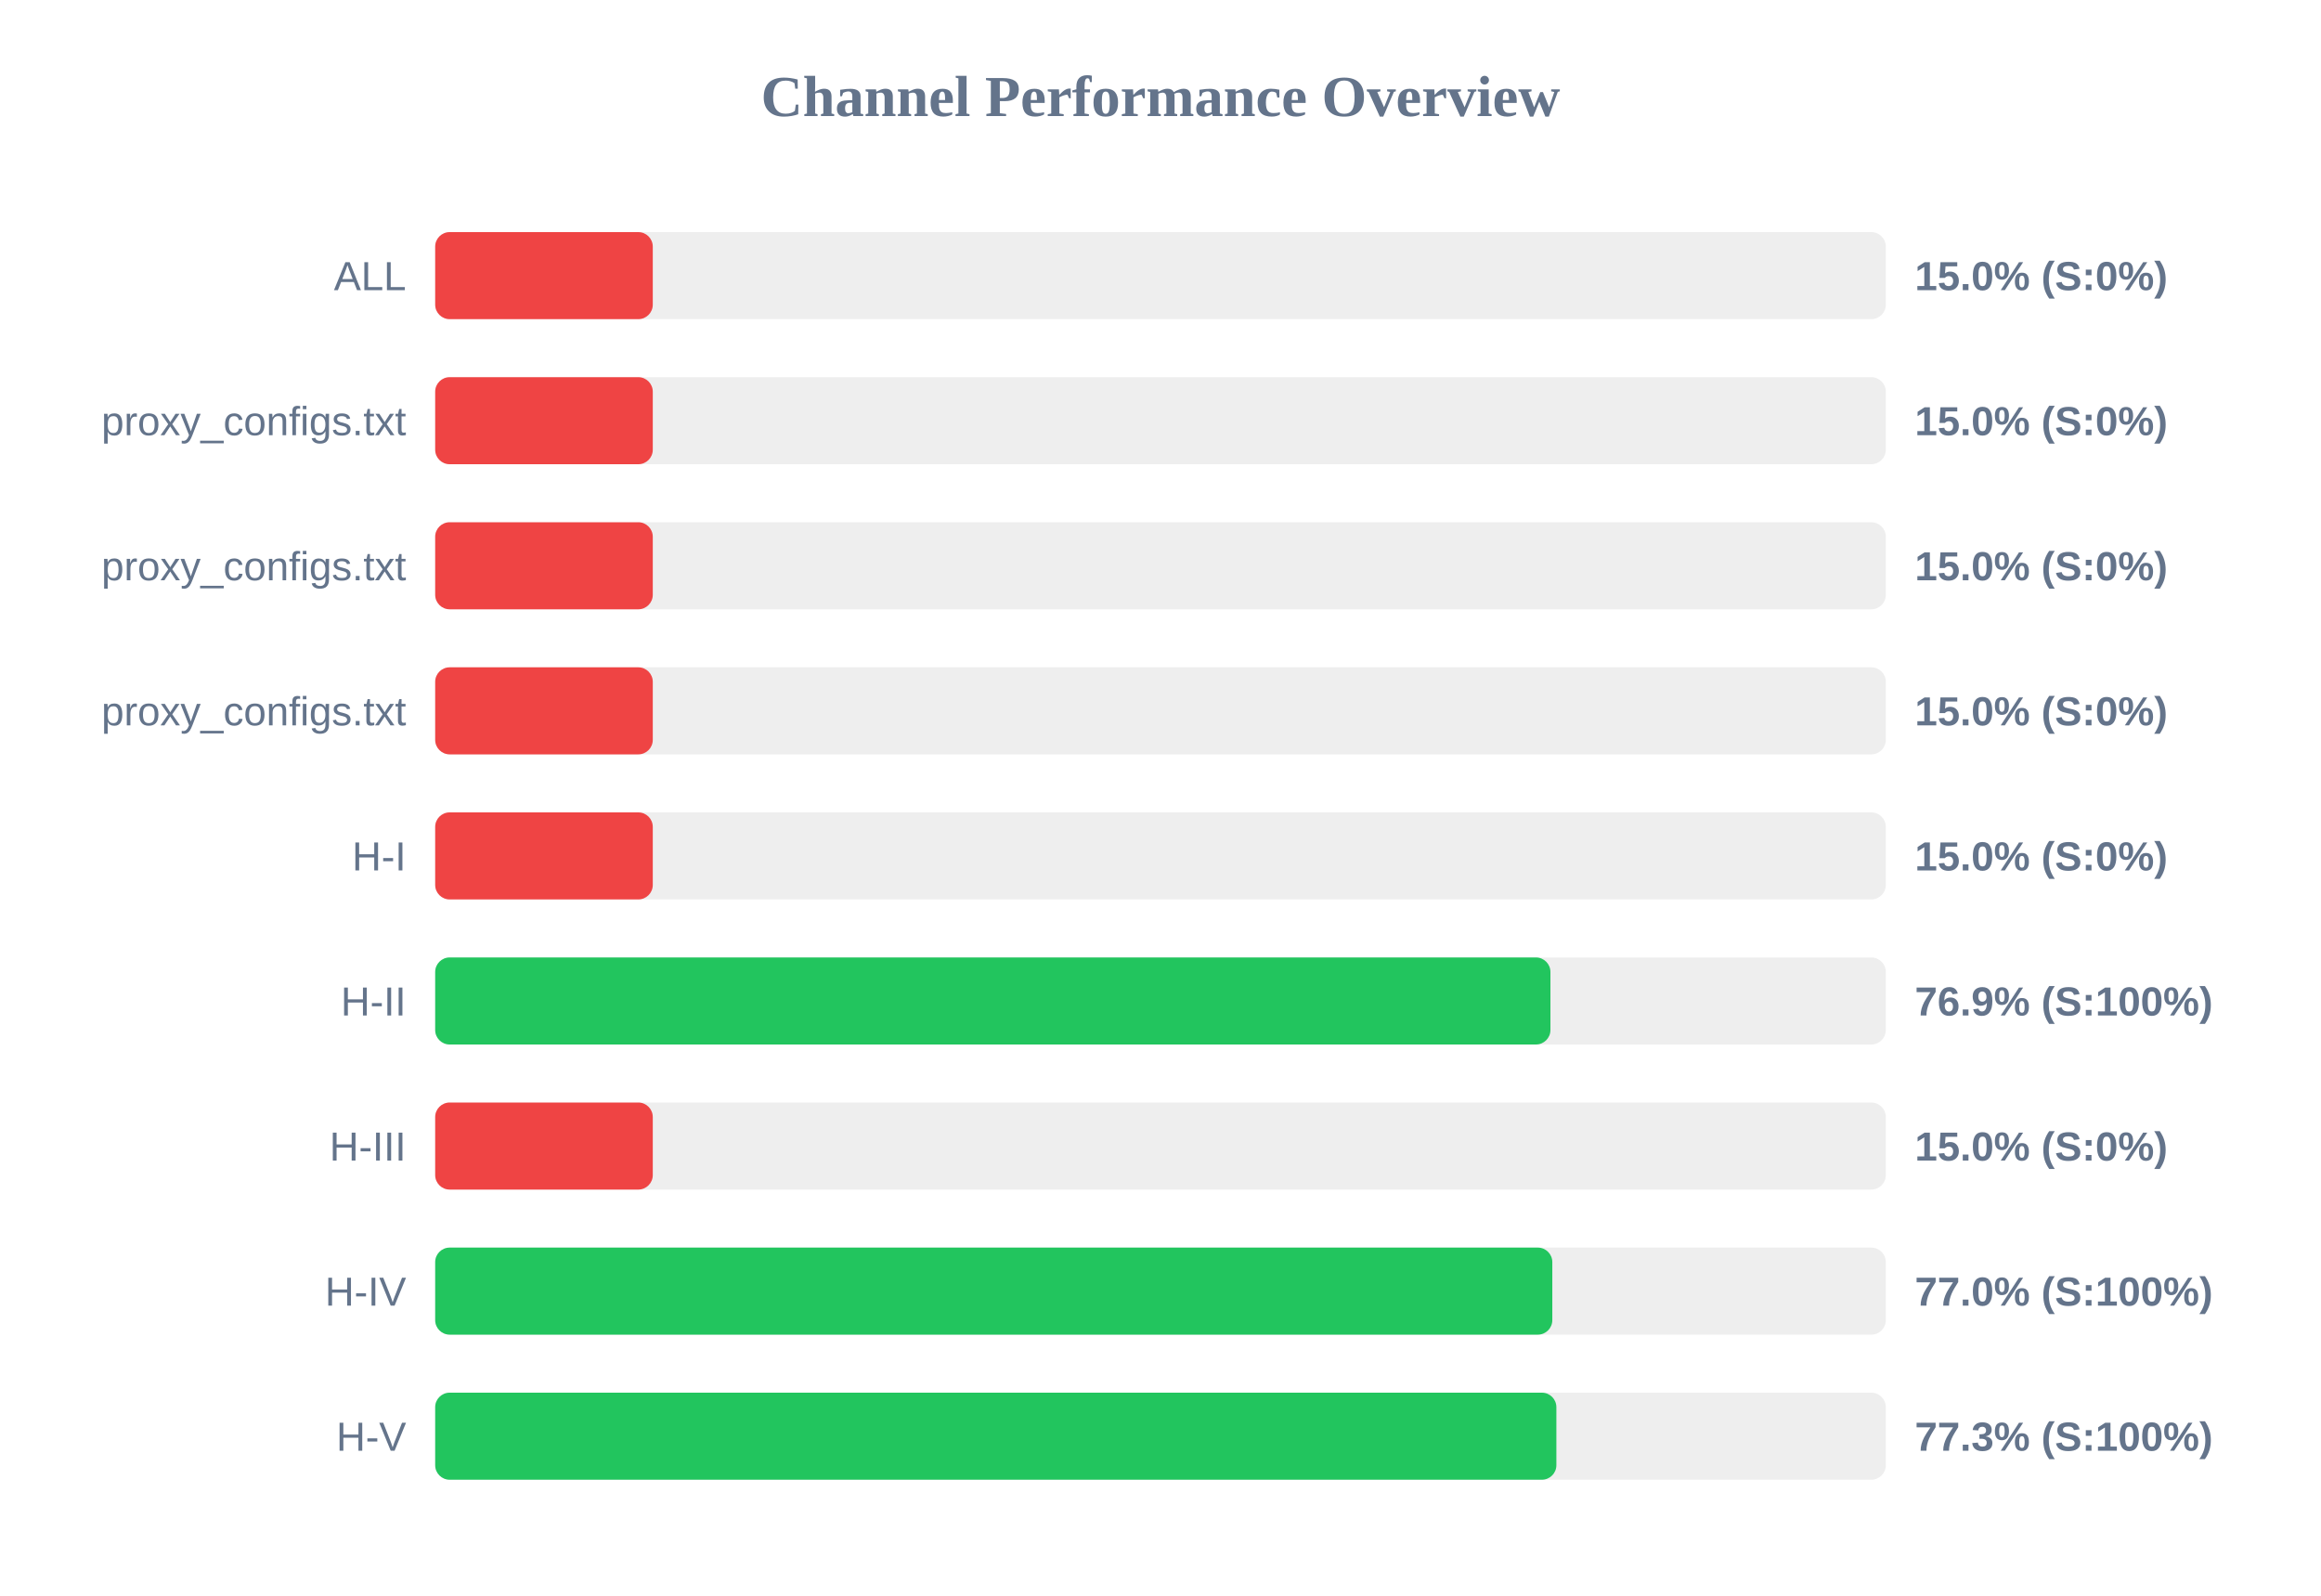
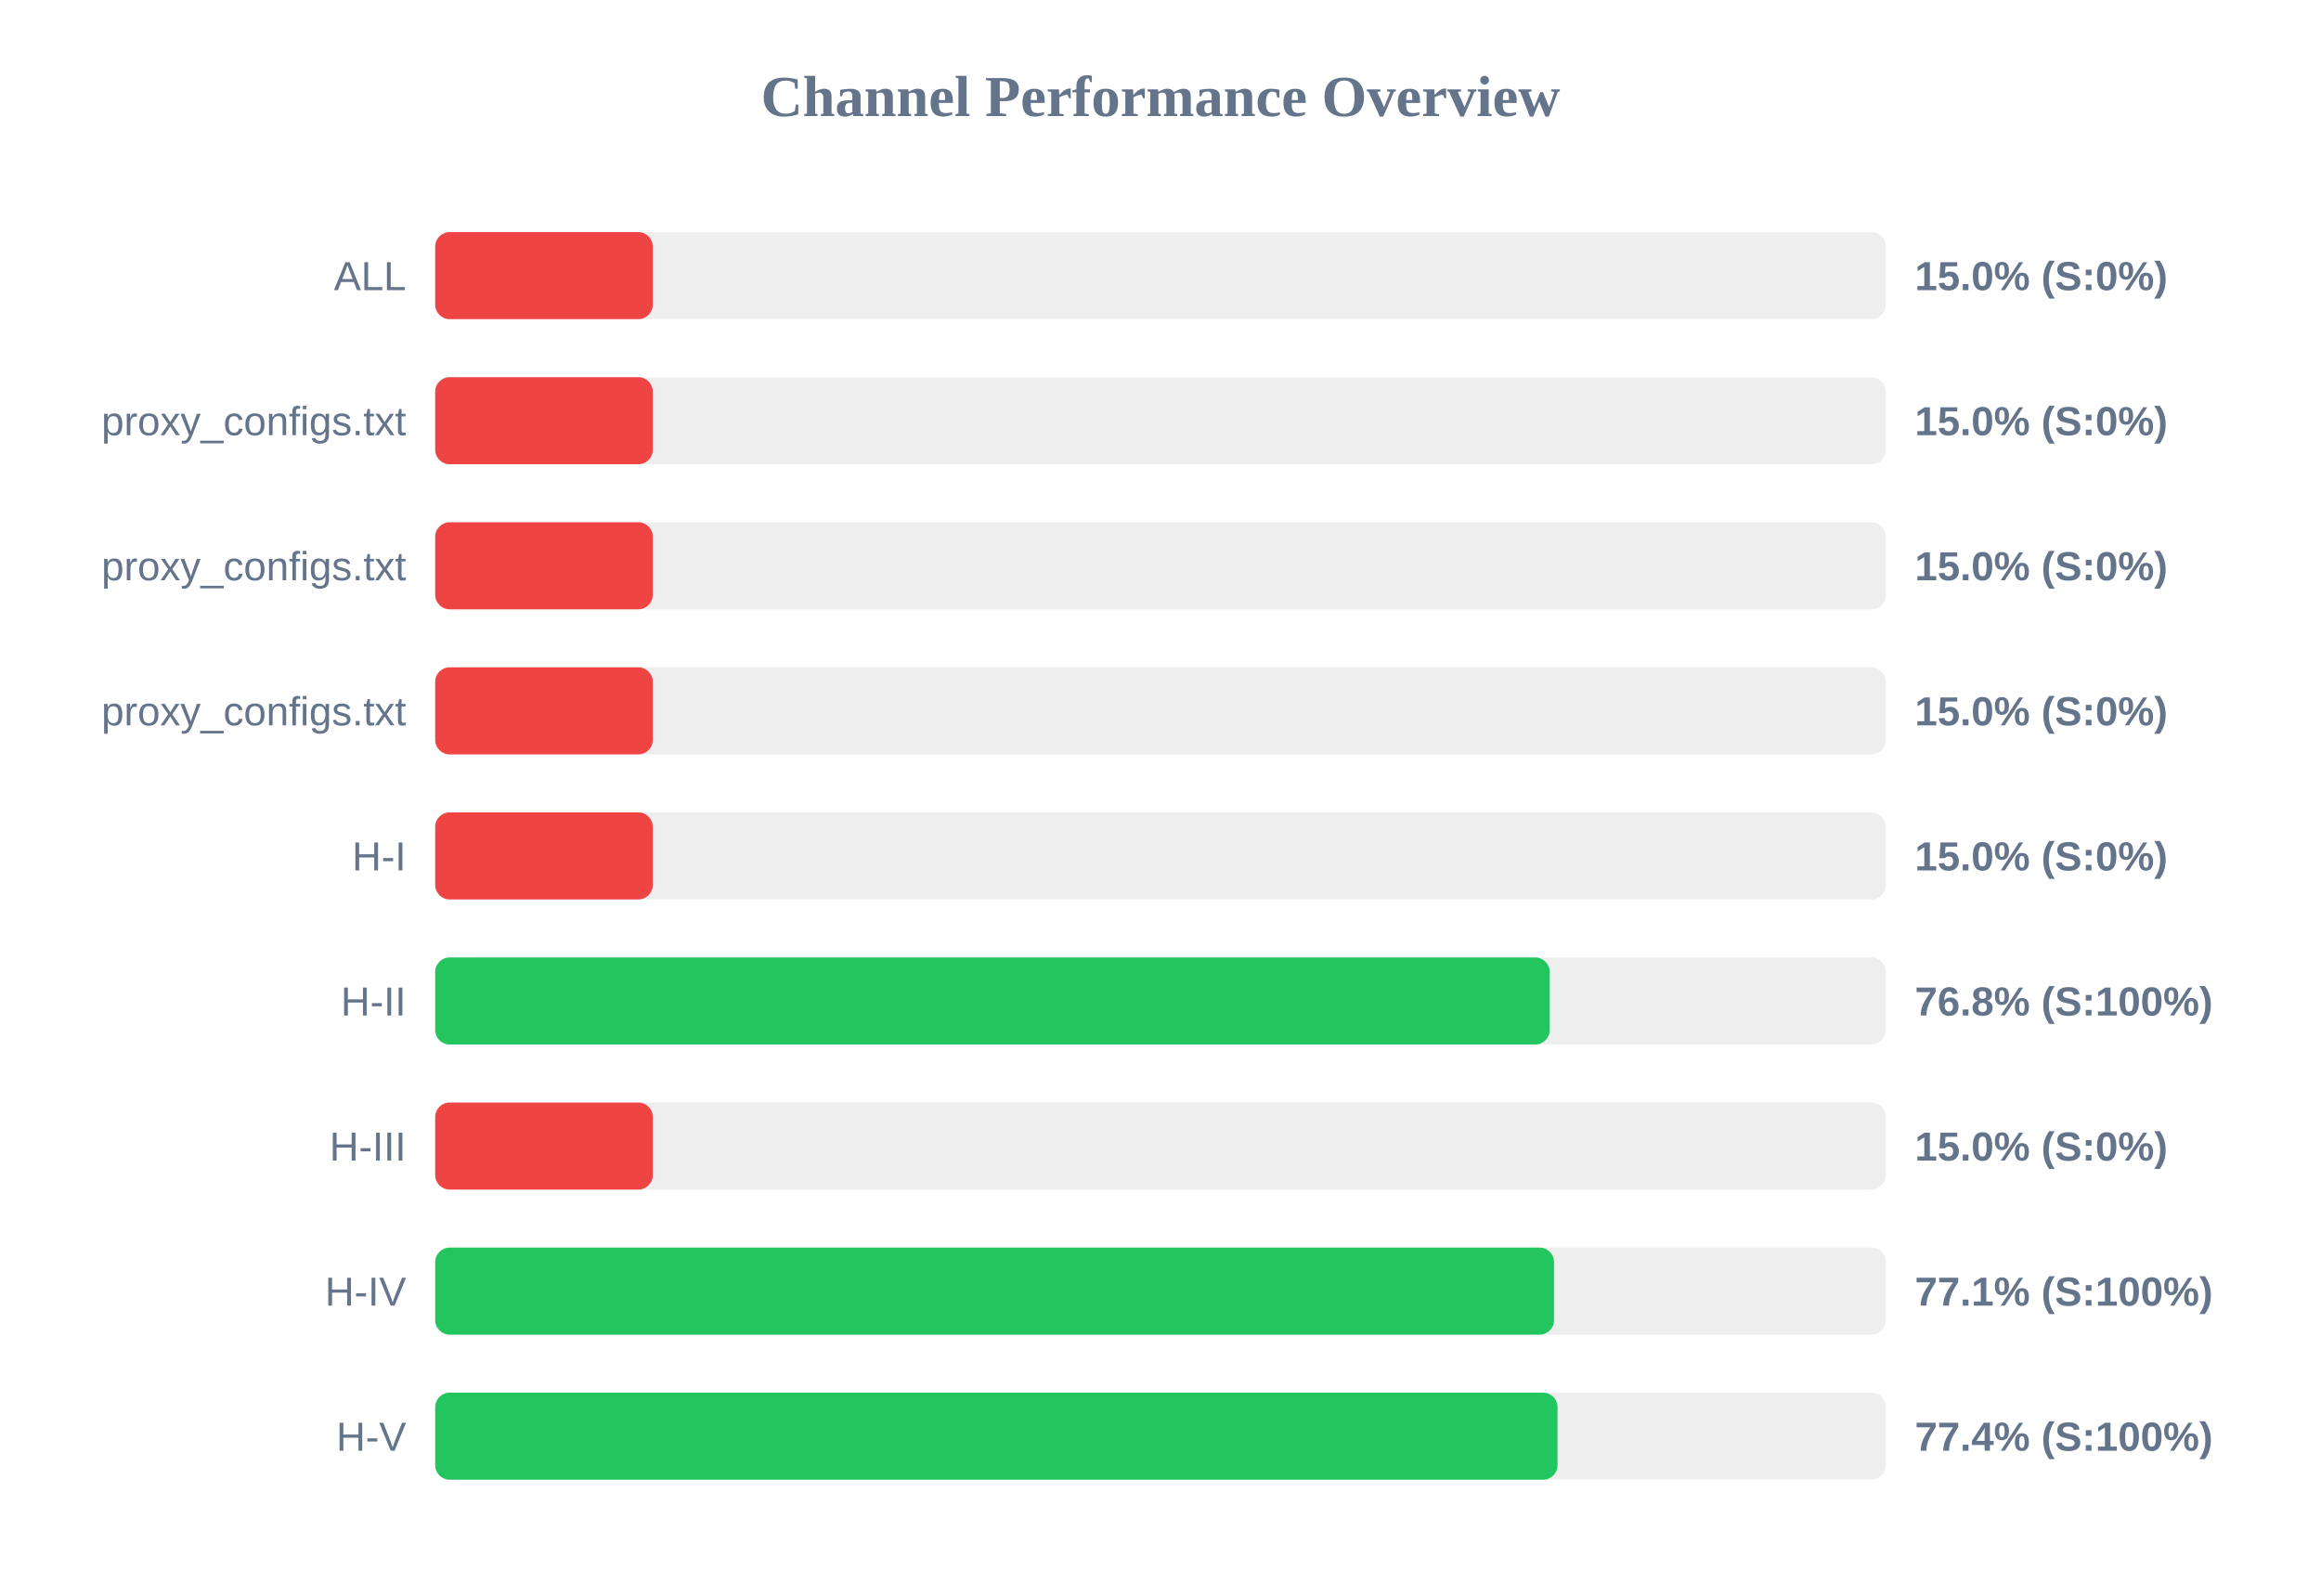
<svg xmlns="http://www.w3.org/2000/svg" width="800" height="550" version="1.1">
  <style>
        .row { font: 14px Arial; fill: #64748b; }
        .score { font: bold 14px Arial; fill: #64748b; }
    </style>
  <text x="400" y="40" text-anchor="middle" font-size="20px" font-weight="bold" fill="#64748b">Channel Performance Overview</text>
  <rect x="150" y="80" width="500" height="30" fill="#eee" rx="5" />
  <rect x="150" y="80" width="75.0" height="30" fill="#ef4444" rx="5" />
  <text x="140" y="100" text-anchor="end" class="row">ALL</text>
  <text x="660" y="100" text-anchor="start" class="score">15.0% (S:0%)</text>
  <rect x="150" y="130" width="500" height="30" fill="#eee" rx="5" />
  <rect x="150" y="130" width="75.0" height="30" fill="#ef4444" rx="5" />
  <text x="140" y="150" text-anchor="end" class="row">proxy_configs.txt</text>
  <text x="660" y="150" text-anchor="start" class="score">15.0% (S:0%)</text>
  <rect x="150" y="180" width="500" height="30" fill="#eee" rx="5" />
  <rect x="150" y="180" width="75.0" height="30" fill="#ef4444" rx="5" />
  <text x="140" y="200" text-anchor="end" class="row">proxy_configs.txt</text>
  <text x="660" y="200" text-anchor="start" class="score">15.0% (S:0%)</text>
  <rect x="150" y="230" width="500" height="30" fill="#eee" rx="5" />
  <rect x="150" y="230" width="75.0" height="30" fill="#ef4444" rx="5" />
  <text x="140" y="250" text-anchor="end" class="row">proxy_configs.txt</text>
  <text x="660" y="250" text-anchor="start" class="score">15.0% (S:0%)</text>
  <rect x="150" y="280" width="500" height="30" fill="#eee" rx="5" />
  <rect x="150" y="280" width="75.0" height="30" fill="#ef4444" rx="5" />
  <text x="140" y="300" text-anchor="end" class="row">H-I</text>
  <text x="660" y="300" text-anchor="start" class="score">15.0% (S:0%)</text>
  <rect x="150" y="330" width="500" height="30" fill="#eee" rx="5" />
-   <rect x="150" y="330" width="384.4" height="30" fill="#22c55e" rx="5" />
+   <rect x="150" y="330" width="384.15" height="30" fill="#22c55e" rx="5" />
  <text x="140" y="350" text-anchor="end" class="row">H-II</text>
-   <text x="660" y="350" text-anchor="start" class="score">76.9% (S:100%)</text>
+   <text x="660" y="350" text-anchor="start" class="score">76.8% (S:100%)</text>
  <rect x="150" y="380" width="500" height="30" fill="#eee" rx="5" />
  <rect x="150" y="380" width="75.0" height="30" fill="#ef4444" rx="5" />
  <text x="140" y="400" text-anchor="end" class="row">H-III</text>
  <text x="660" y="400" text-anchor="start" class="score">15.0% (S:0%)</text>
  <rect x="150" y="430" width="500" height="30" fill="#eee" rx="5" />
-   <rect x="150" y="430" width="385.05" height="30" fill="#22c55e" rx="5" />
+   <rect x="150" y="430" width="385.65" height="30" fill="#22c55e" rx="5" />
  <text x="140" y="450" text-anchor="end" class="row">H-IV</text>
-   <text x="660" y="450" text-anchor="start" class="score">77.0% (S:100%)</text>
+   <text x="660" y="450" text-anchor="start" class="score">77.1% (S:100%)</text>
  <rect x="150" y="480" width="500" height="30" fill="#eee" rx="5" />
-   <rect x="150" y="480" width="386.45" height="30" fill="#22c55e" rx="5" />
+   <rect x="150" y="480" width="386.85" height="30" fill="#22c55e" rx="5" />
  <text x="140" y="500" text-anchor="end" class="row">H-V</text>
-   <text x="660" y="500" text-anchor="start" class="score">77.3% (S:100%)</text>
+   <text x="660" y="500" text-anchor="start" class="score">77.4% (S:100%)</text>
</svg>
